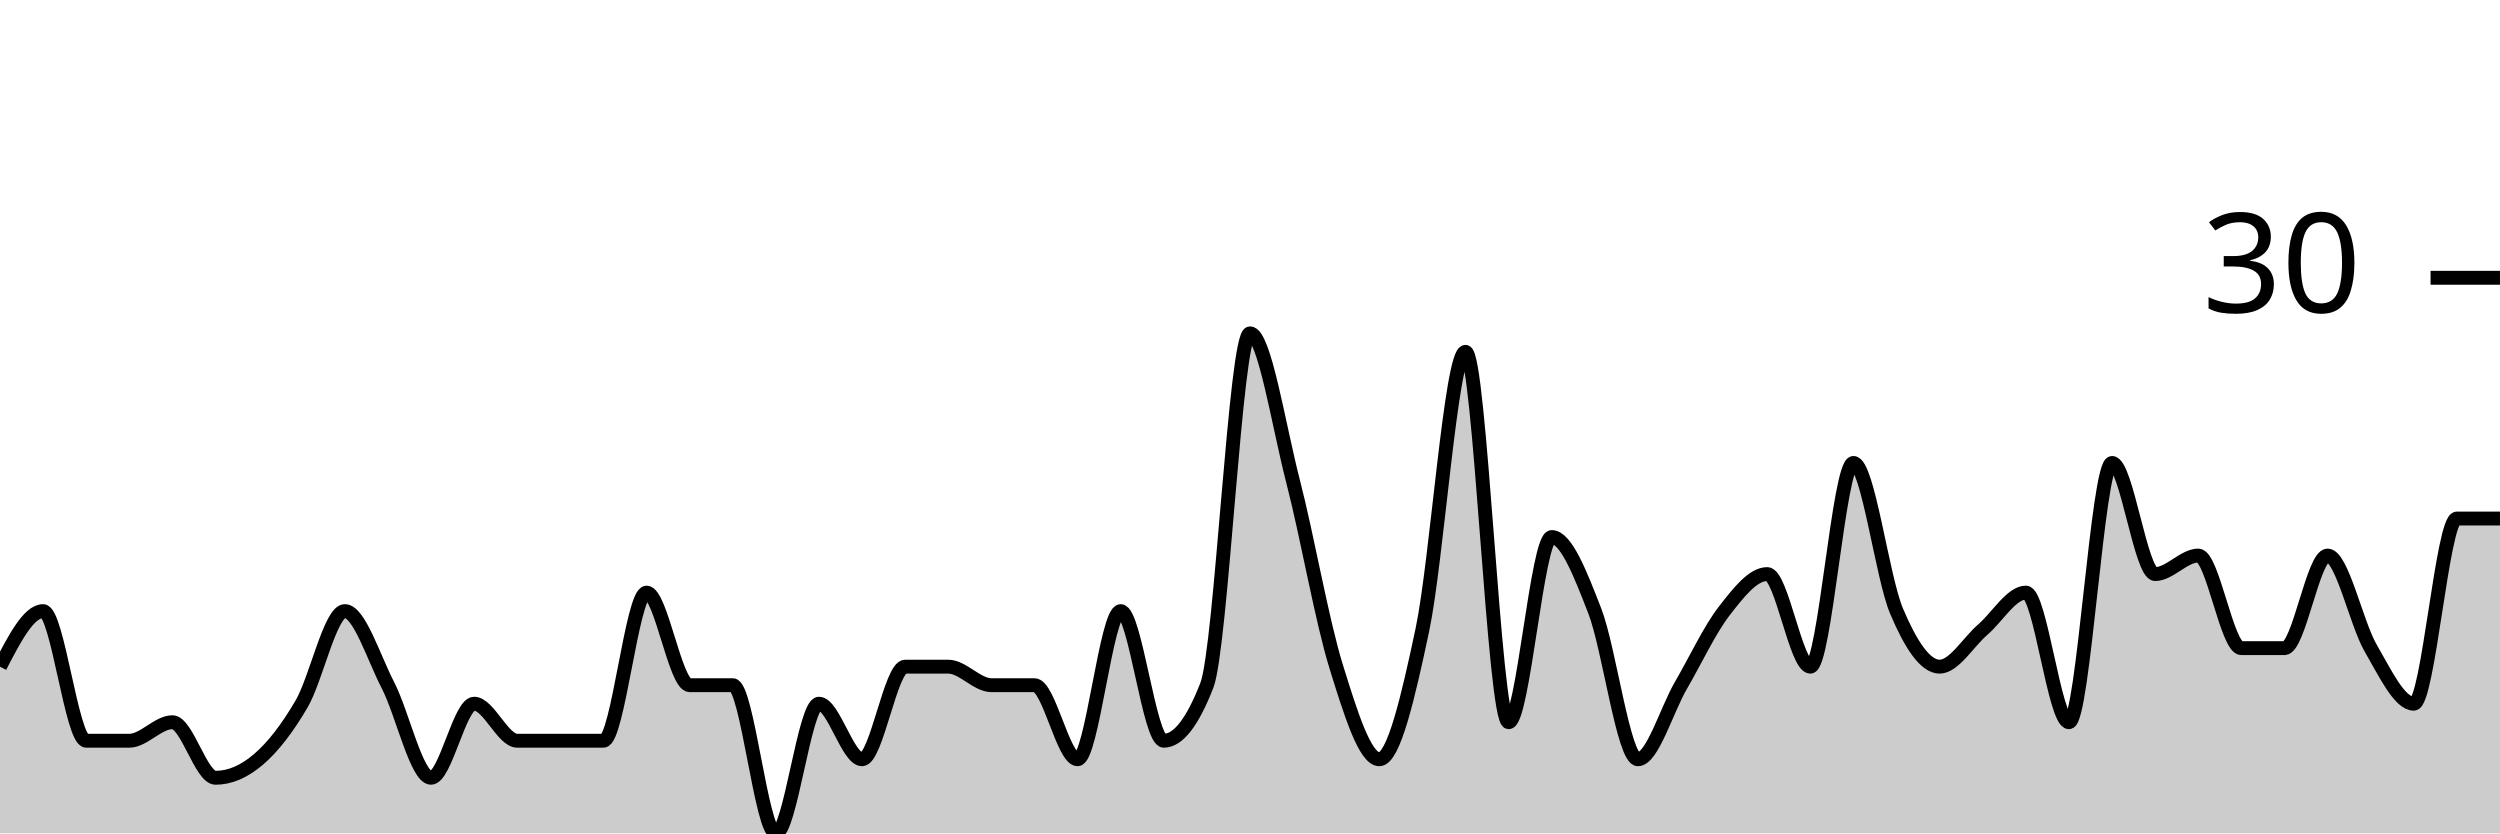
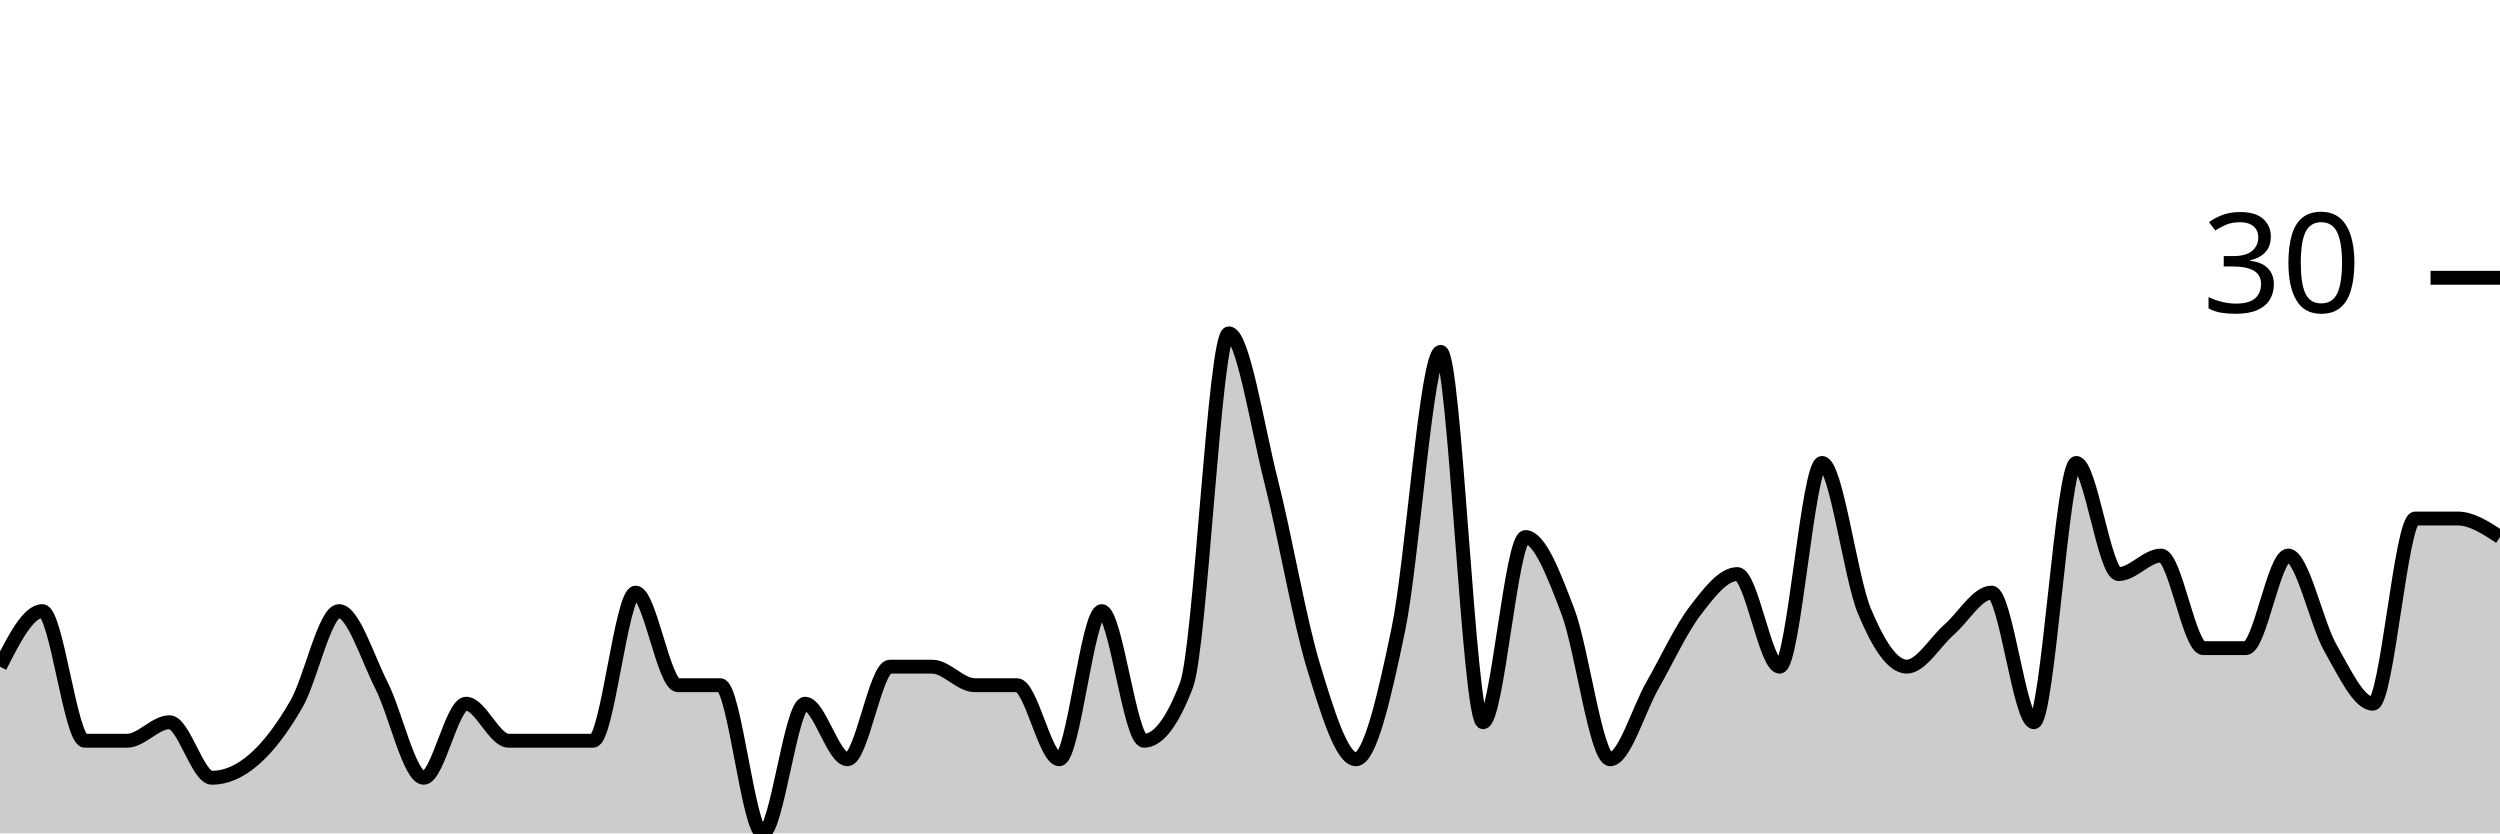
<svg xmlns="http://www.w3.org/2000/svg" viewBox="0 0 180 60">
  <g transform="translate(0,20)">
-     <path class="area" fill="rgba(0, 0, 0, 0.2)" d="M0,28C1.034,26,2.069,24,3.103,24C4.138,24,5.172,33.333,6.207,33.333C7.241,33.333,8.276,33.333,9.31,33.333C10.345,33.333,11.379,32,12.414,32C13.448,32,14.483,36,15.517,36C16.552,36,17.586,35.556,18.621,34.667C19.655,33.778,20.69,32.444,21.724,30.667C22.759,28.889,23.793,24,24.828,24C25.862,24,26.897,27.333,27.931,29.333C28.966,31.333,30,36,31.034,36C32.069,36,33.103,30.667,34.138,30.667C35.172,30.667,36.207,33.333,37.241,33.333C38.276,33.333,39.31,33.333,40.345,33.333C41.379,33.333,42.414,33.333,43.448,33.333C44.483,33.333,45.517,22.667,46.552,22.667C47.586,22.667,48.621,29.333,49.655,29.333C50.69,29.333,51.724,29.333,52.759,29.333C53.793,29.333,54.828,40,55.862,40C56.897,40,57.931,30.667,58.966,30.667C60,30.667,61.034,34.667,62.069,34.667C63.103,34.667,64.138,28,65.172,28C66.207,28,67.241,28,68.276,28C69.31,28,70.345,29.333,71.379,29.333C72.414,29.333,73.448,29.333,74.483,29.333C75.517,29.333,76.552,34.667,77.586,34.667C78.621,34.667,79.655,24,80.69,24C81.724,24,82.759,33.333,83.793,33.333C84.828,33.333,85.862,32,86.897,29.333C87.931,26.667,88.966,4,90,4C91.034,4,92.069,10.667,93.103,14.667C94.138,18.667,95.172,24.667,96.207,28C97.241,31.333,98.276,34.667,99.31,34.667C100.345,34.667,101.379,30.222,102.414,25.333C103.448,20.444,104.483,5.333,105.517,5.333C106.552,5.333,107.586,32,108.621,32C109.655,32,110.69,18.667,111.724,18.667C112.759,18.667,113.793,21.333,114.828,24C115.862,26.667,116.897,34.667,117.931,34.667C118.966,34.667,120,31.111,121.034,29.333C122.069,27.556,123.103,25.333,124.138,24C125.172,22.667,126.207,21.333,127.241,21.333C128.276,21.333,129.31,28,130.345,28C131.379,28,132.414,13.333,133.448,13.333C134.483,13.333,135.517,21.556,136.552,24C137.586,26.444,138.621,28,139.655,28C140.69,28,141.724,26.222,142.759,25.333C143.793,24.444,144.828,22.667,145.862,22.667C146.897,22.667,147.931,32,148.966,32C150,32,151.034,13.333,152.069,13.333C153.103,13.333,154.138,21.333,155.172,21.333C156.207,21.333,157.241,20,158.276,20C159.31,20,160.345,26.667,161.379,26.667C162.414,26.667,163.448,26.667,164.483,26.667C165.517,26.667,166.552,20,167.586,20C168.621,20,169.655,24.889,170.69,26.667C171.724,28.444,172.759,30.667,173.793,30.667C174.828,30.667,175.862,17.333,176.897,17.333C177.931,17.333,178.966,17.333,180,17.333L180,40C178.966,40,177.931,40,176.897,40C175.862,40,174.828,40,173.793,40C172.759,40,171.724,40,170.69,40C169.655,40,168.621,40,167.586,40C166.552,40,165.517,40,164.483,40C163.448,40,162.414,40,161.379,40C160.345,40,159.31,40,158.276,40C157.241,40,156.207,40,155.172,40C154.138,40,153.103,40,152.069,40C151.034,40,150,40,148.966,40C147.931,40,146.897,40,145.862,40C144.828,40,143.793,40,142.759,40C141.724,40,140.69,40,139.655,40C138.621,40,137.586,40,136.552,40C135.517,40,134.483,40,133.448,40C132.414,40,131.379,40,130.345,40C129.31,40,128.276,40,127.241,40C126.207,40,125.172,40,124.138,40C123.103,40,122.069,40,121.034,40C120,40,118.966,40,117.931,40C116.897,40,115.862,40,114.828,40C113.793,40,112.759,40,111.724,40C110.69,40,109.655,40,108.621,40C107.586,40,106.552,40,105.517,40C104.483,40,103.448,40,102.414,40C101.379,40,100.345,40,99.31,40C98.276,40,97.241,40,96.207,40C95.172,40,94.138,40,93.103,40C92.069,40,91.034,40,90,40C88.966,40,87.931,40,86.897,40C85.862,40,84.828,40,83.793,40C82.759,40,81.724,40,80.69,40C79.655,40,78.621,40,77.586,40C76.552,40,75.517,40,74.483,40C73.448,40,72.414,40,71.379,40C70.345,40,69.31,40,68.276,40C67.241,40,66.207,40,65.172,40C64.138,40,63.103,40,62.069,40C61.034,40,60,40,58.966,40C57.931,40,56.897,40,55.862,40C54.828,40,53.793,40,52.759,40C51.724,40,50.69,40,49.655,40C48.621,40,47.586,40,46.552,40C45.517,40,44.483,40,43.448,40C42.414,40,41.379,40,40.345,40C39.31,40,38.276,40,37.241,40C36.207,40,35.172,40,34.138,40C33.103,40,32.069,40,31.034,40C30,40,28.966,40,27.931,40C26.897,40,25.862,40,24.828,40C23.793,40,22.759,40,21.724,40C20.69,40,19.655,40,18.621,40C17.586,40,16.552,40,15.517,40C14.483,40,13.448,40,12.414,40C11.379,40,10.345,40,9.31,40C8.276,40,7.241,40,6.207,40C5.172,40,4.138,40,3.103,40C2.069,40,1.034,40,0,40Z" />
-     <path class="line" stroke="black" fill="none" d="M0,28C1.034,26,2.069,24,3.103,24C4.138,24,5.172,33.333,6.207,33.333C7.241,33.333,8.276,33.333,9.31,33.333C10.345,33.333,11.379,32,12.414,32C13.448,32,14.483,36,15.517,36C16.552,36,17.586,35.556,18.621,34.667C19.655,33.778,20.69,32.444,21.724,30.667C22.759,28.889,23.793,24,24.828,24C25.862,24,26.897,27.333,27.931,29.333C28.966,31.333,30,36,31.034,36C32.069,36,33.103,30.667,34.138,30.667C35.172,30.667,36.207,33.333,37.241,33.333C38.276,33.333,39.31,33.333,40.345,33.333C41.379,33.333,42.414,33.333,43.448,33.333C44.483,33.333,45.517,22.667,46.552,22.667C47.586,22.667,48.621,29.333,49.655,29.333C50.69,29.333,51.724,29.333,52.759,29.333C53.793,29.333,54.828,40,55.862,40C56.897,40,57.931,30.667,58.966,30.667C60,30.667,61.034,34.667,62.069,34.667C63.103,34.667,64.138,28,65.172,28C66.207,28,67.241,28,68.276,28C69.31,28,70.345,29.333,71.379,29.333C72.414,29.333,73.448,29.333,74.483,29.333C75.517,29.333,76.552,34.667,77.586,34.667C78.621,34.667,79.655,24,80.69,24C81.724,24,82.759,33.333,83.793,33.333C84.828,33.333,85.862,32,86.897,29.333C87.931,26.667,88.966,4,90,4C91.034,4,92.069,10.667,93.103,14.667C94.138,18.667,95.172,24.667,96.207,28C97.241,31.333,98.276,34.667,99.31,34.667C100.345,34.667,101.379,30.222,102.414,25.333C103.448,20.444,104.483,5.333,105.517,5.333C106.552,5.333,107.586,32,108.621,32C109.655,32,110.69,18.667,111.724,18.667C112.759,18.667,113.793,21.333,114.828,24C115.862,26.667,116.897,34.667,117.931,34.667C118.966,34.667,120,31.111,121.034,29.333C122.069,27.556,123.103,25.333,124.138,24C125.172,22.667,126.207,21.333,127.241,21.333C128.276,21.333,129.31,28,130.345,28C131.379,28,132.414,13.333,133.448,13.333C134.483,13.333,135.517,21.556,136.552,24C137.586,26.444,138.621,28,139.655,28C140.69,28,141.724,26.222,142.759,25.333C143.793,24.444,144.828,22.667,145.862,22.667C146.897,22.667,147.931,32,148.966,32C150,32,151.034,13.333,152.069,13.333C153.103,13.333,154.138,21.333,155.172,21.333C156.207,21.333,157.241,20,158.276,20C159.31,20,160.345,26.667,161.379,26.667C162.414,26.667,163.448,26.667,164.483,26.667C165.517,26.667,166.552,20,167.586,20C168.621,20,169.655,24.889,170.69,26.667C171.724,28.444,172.759,30.667,173.793,30.667C174.828,30.667,175.862,17.333,176.897,17.333C177.931,17.333,178.966,17.333,180,17.333" />
+     <path class="area" fill="rgba(0, 0, 0, 0.2)" d="M0,28C1.017,26,2.034,24,3.051,24C4.068,24,5.085,33.333,6.102,33.333C7.119,33.333,8.136,33.333,9.153,33.333C10.169,33.333,11.186,32,12.203,32C13.22,32,14.237,36,15.254,36C16.271,36,17.288,35.556,18.305,34.667C19.322,33.778,20.339,32.444,21.356,30.667C22.373,28.889,23.39,24,24.407,24C25.424,24,26.441,27.333,27.458,29.333C28.475,31.333,29.492,36,30.508,36C31.525,36,32.542,30.667,33.559,30.667C34.576,30.667,35.593,33.333,36.61,33.333C37.627,33.333,38.644,33.333,39.661,33.333C40.678,33.333,41.695,33.333,42.712,33.333C43.729,33.333,44.746,22.667,45.763,22.667C46.78,22.667,47.797,29.333,48.814,29.333C49.831,29.333,50.847,29.333,51.864,29.333C52.881,29.333,53.898,40,54.915,40C55.932,40,56.949,30.667,57.966,30.667C58.983,30.667,60,34.667,61.017,34.667C62.034,34.667,63.051,28,64.068,28C65.085,28,66.102,28,67.119,28C68.136,28,69.153,29.333,70.169,29.333C71.186,29.333,72.203,29.333,73.22,29.333C74.237,29.333,75.254,34.667,76.271,34.667C77.288,34.667,78.305,24,79.322,24C80.339,24,81.356,33.333,82.373,33.333C83.39,33.333,84.407,32,85.424,29.333C86.441,26.667,87.458,4,88.475,4C89.492,4,90.508,10.667,91.525,14.667C92.542,18.667,93.559,24.667,94.576,28C95.593,31.333,96.61,34.667,97.627,34.667C98.644,34.667,99.661,30.222,100.678,25.333C101.695,20.444,102.712,5.333,103.729,5.333C104.746,5.333,105.763,32,106.78,32C107.797,32,108.814,18.667,109.831,18.667C110.847,18.667,111.864,21.333,112.881,24C113.898,26.667,114.915,34.667,115.932,34.667C116.949,34.667,117.966,31.111,118.983,29.333C120,27.556,121.017,25.333,122.034,24C123.051,22.667,124.068,21.333,125.085,21.333C126.102,21.333,127.119,28,128.136,28C129.153,28,130.169,13.333,131.186,13.333C132.203,13.333,133.22,21.556,134.237,24C135.254,26.444,136.271,28,137.288,28C138.305,28,139.322,26.222,140.339,25.333C141.356,24.444,142.373,22.667,143.39,22.667C144.407,22.667,145.424,32,146.441,32C147.458,32,148.475,13.333,149.492,13.333C150.508,13.333,151.525,21.333,152.542,21.333C153.559,21.333,154.576,20,155.593,20C156.61,20,157.627,26.667,158.644,26.667C159.661,26.667,160.678,26.667,161.695,26.667C162.712,26.667,163.729,20,164.746,20C165.763,20,166.78,24.889,167.797,26.667C168.814,28.444,169.831,30.667,170.847,30.667C171.864,30.667,172.881,17.333,173.898,17.333C174.915,17.333,175.932,17.333,176.949,17.333C177.966,17.333,178.983,18,180,18.667L180,40C178.983,40,177.966,40,176.949,40C175.932,40,174.915,40,173.898,40C172.881,40,171.864,40,170.847,40C169.831,40,168.814,40,167.797,40C166.78,40,165.763,40,164.746,40C163.729,40,162.712,40,161.695,40C160.678,40,159.661,40,158.644,40C157.627,40,156.61,40,155.593,40C154.576,40,153.559,40,152.542,40C151.525,40,150.508,40,149.492,40C148.475,40,147.458,40,146.441,40C145.424,40,144.407,40,143.39,40C142.373,40,141.356,40,140.339,40C139.322,40,138.305,40,137.288,40C136.271,40,135.254,40,134.237,40C133.22,40,132.203,40,131.186,40C130.169,40,129.153,40,128.136,40C127.119,40,126.102,40,125.085,40C124.068,40,123.051,40,122.034,40C121.017,40,120,40,118.983,40C117.966,40,116.949,40,115.932,40C114.915,40,113.898,40,112.881,40C111.864,40,110.847,40,109.831,40C108.814,40,107.797,40,106.78,40C105.763,40,104.746,40,103.729,40C102.712,40,101.695,40,100.678,40C99.661,40,98.644,40,97.627,40C96.61,40,95.593,40,94.576,40C93.559,40,92.542,40,91.525,40C90.508,40,89.492,40,88.475,40C87.458,40,86.441,40,85.424,40C84.407,40,83.39,40,82.373,40C81.356,40,80.339,40,79.322,40C78.305,40,77.288,40,76.271,40C75.254,40,74.237,40,73.22,40C72.203,40,71.186,40,70.169,40C69.153,40,68.136,40,67.119,40C66.102,40,65.085,40,64.068,40C63.051,40,62.034,40,61.017,40C60,40,58.983,40,57.966,40C56.949,40,55.932,40,54.915,40C53.898,40,52.881,40,51.864,40C50.847,40,49.831,40,48.814,40C47.797,40,46.78,40,45.763,40C44.746,40,43.729,40,42.712,40C41.695,40,40.678,40,39.661,40C38.644,40,37.627,40,36.61,40C35.593,40,34.576,40,33.559,40C32.542,40,31.525,40,30.508,40C29.492,40,28.475,40,27.458,40C26.441,40,25.424,40,24.407,40C23.39,40,22.373,40,21.356,40C20.339,40,19.322,40,18.305,40C17.288,40,16.271,40,15.254,40C14.237,40,13.22,40,12.203,40C11.186,40,10.169,40,9.153,40C8.136,40,7.119,40,6.102,40C5.085,40,4.068,40,3.051,40C2.034,40,1.017,40,0,40Z" />
+     <path class="line" stroke="black" fill="none" d="M0,28C1.017,26,2.034,24,3.051,24C4.068,24,5.085,33.333,6.102,33.333C7.119,33.333,8.136,33.333,9.153,33.333C10.169,33.333,11.186,32,12.203,32C13.22,32,14.237,36,15.254,36C16.271,36,17.288,35.556,18.305,34.667C19.322,33.778,20.339,32.444,21.356,30.667C22.373,28.889,23.39,24,24.407,24C25.424,24,26.441,27.333,27.458,29.333C28.475,31.333,29.492,36,30.508,36C31.525,36,32.542,30.667,33.559,30.667C34.576,30.667,35.593,33.333,36.61,33.333C37.627,33.333,38.644,33.333,39.661,33.333C40.678,33.333,41.695,33.333,42.712,33.333C43.729,33.333,44.746,22.667,45.763,22.667C46.78,22.667,47.797,29.333,48.814,29.333C49.831,29.333,50.847,29.333,51.864,29.333C52.881,29.333,53.898,40,54.915,40C55.932,40,56.949,30.667,57.966,30.667C58.983,30.667,60,34.667,61.017,34.667C62.034,34.667,63.051,28,64.068,28C65.085,28,66.102,28,67.119,28C68.136,28,69.153,29.333,70.169,29.333C71.186,29.333,72.203,29.333,73.22,29.333C74.237,29.333,75.254,34.667,76.271,34.667C77.288,34.667,78.305,24,79.322,24C80.339,24,81.356,33.333,82.373,33.333C83.39,33.333,84.407,32,85.424,29.333C86.441,26.667,87.458,4,88.475,4C89.492,4,90.508,10.667,91.525,14.667C92.542,18.667,93.559,24.667,94.576,28C95.593,31.333,96.61,34.667,97.627,34.667C98.644,34.667,99.661,30.222,100.678,25.333C101.695,20.444,102.712,5.333,103.729,5.333C104.746,5.333,105.763,32,106.78,32C107.797,32,108.814,18.667,109.831,18.667C110.847,18.667,111.864,21.333,112.881,24C113.898,26.667,114.915,34.667,115.932,34.667C116.949,34.667,117.966,31.111,118.983,29.333C120,27.556,121.017,25.333,122.034,24C123.051,22.667,124.068,21.333,125.085,21.333C126.102,21.333,127.119,28,128.136,28C129.153,28,130.169,13.333,131.186,13.333C132.203,13.333,133.22,21.556,134.237,24C135.254,26.444,136.271,28,137.288,28C138.305,28,139.322,26.222,140.339,25.333C141.356,24.444,142.373,22.667,143.39,22.667C144.407,22.667,145.424,32,146.441,32C147.458,32,148.475,13.333,149.492,13.333C150.508,13.333,151.525,21.333,152.542,21.333C153.559,21.333,154.576,20,155.593,20C156.61,20,157.627,26.667,158.644,26.667C159.661,26.667,160.678,26.667,161.695,26.667C162.712,26.667,163.729,20,164.746,20C165.763,20,166.78,24.889,167.797,26.667C168.814,28.444,169.831,30.667,170.847,30.667C171.864,30.667,172.881,17.333,173.898,17.333C174.915,17.333,175.932,17.333,176.949,17.333C177.966,17.333,178.983,18,180,18.667" />
    <path class="axis-ceiling" stroke-width="1" stroke="black" fill="none" d="M175,0L180,0" />
    <text class="axis-ceiling-label" font-family="sans-serif" text-anchor="end" font-size="10px" x="170" y="2.5">30</text>
  </g>
</svg>
